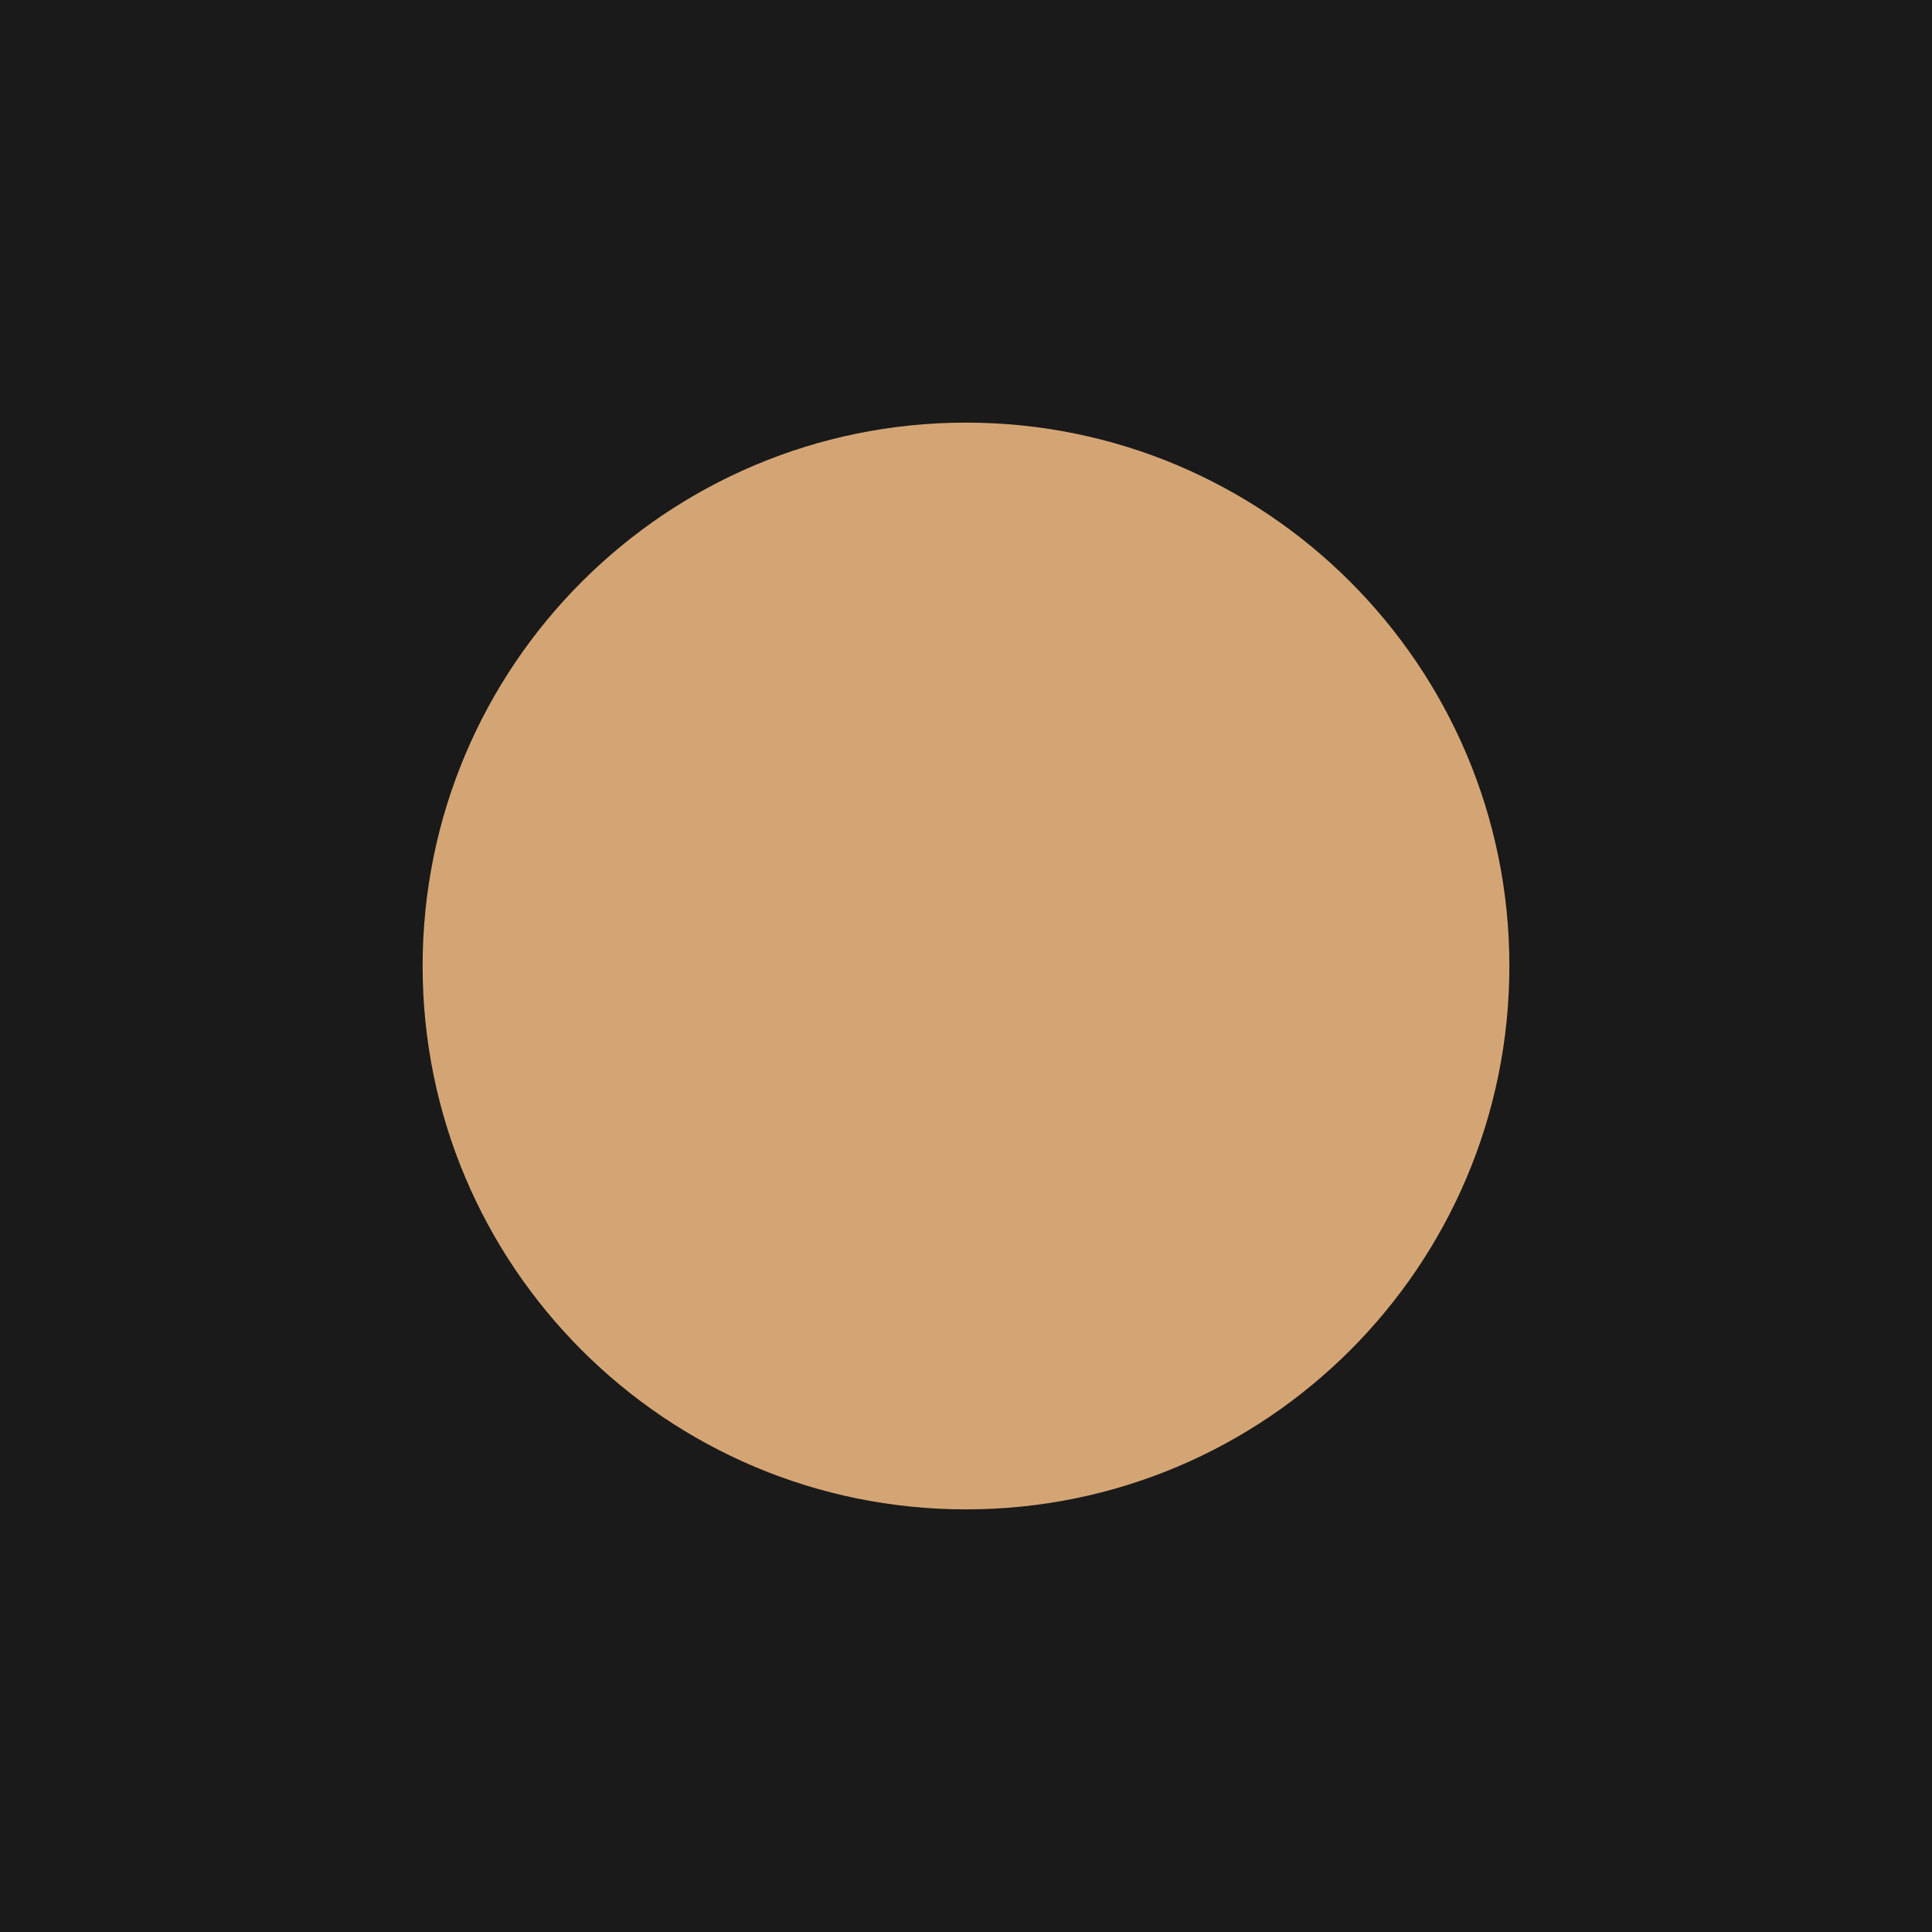
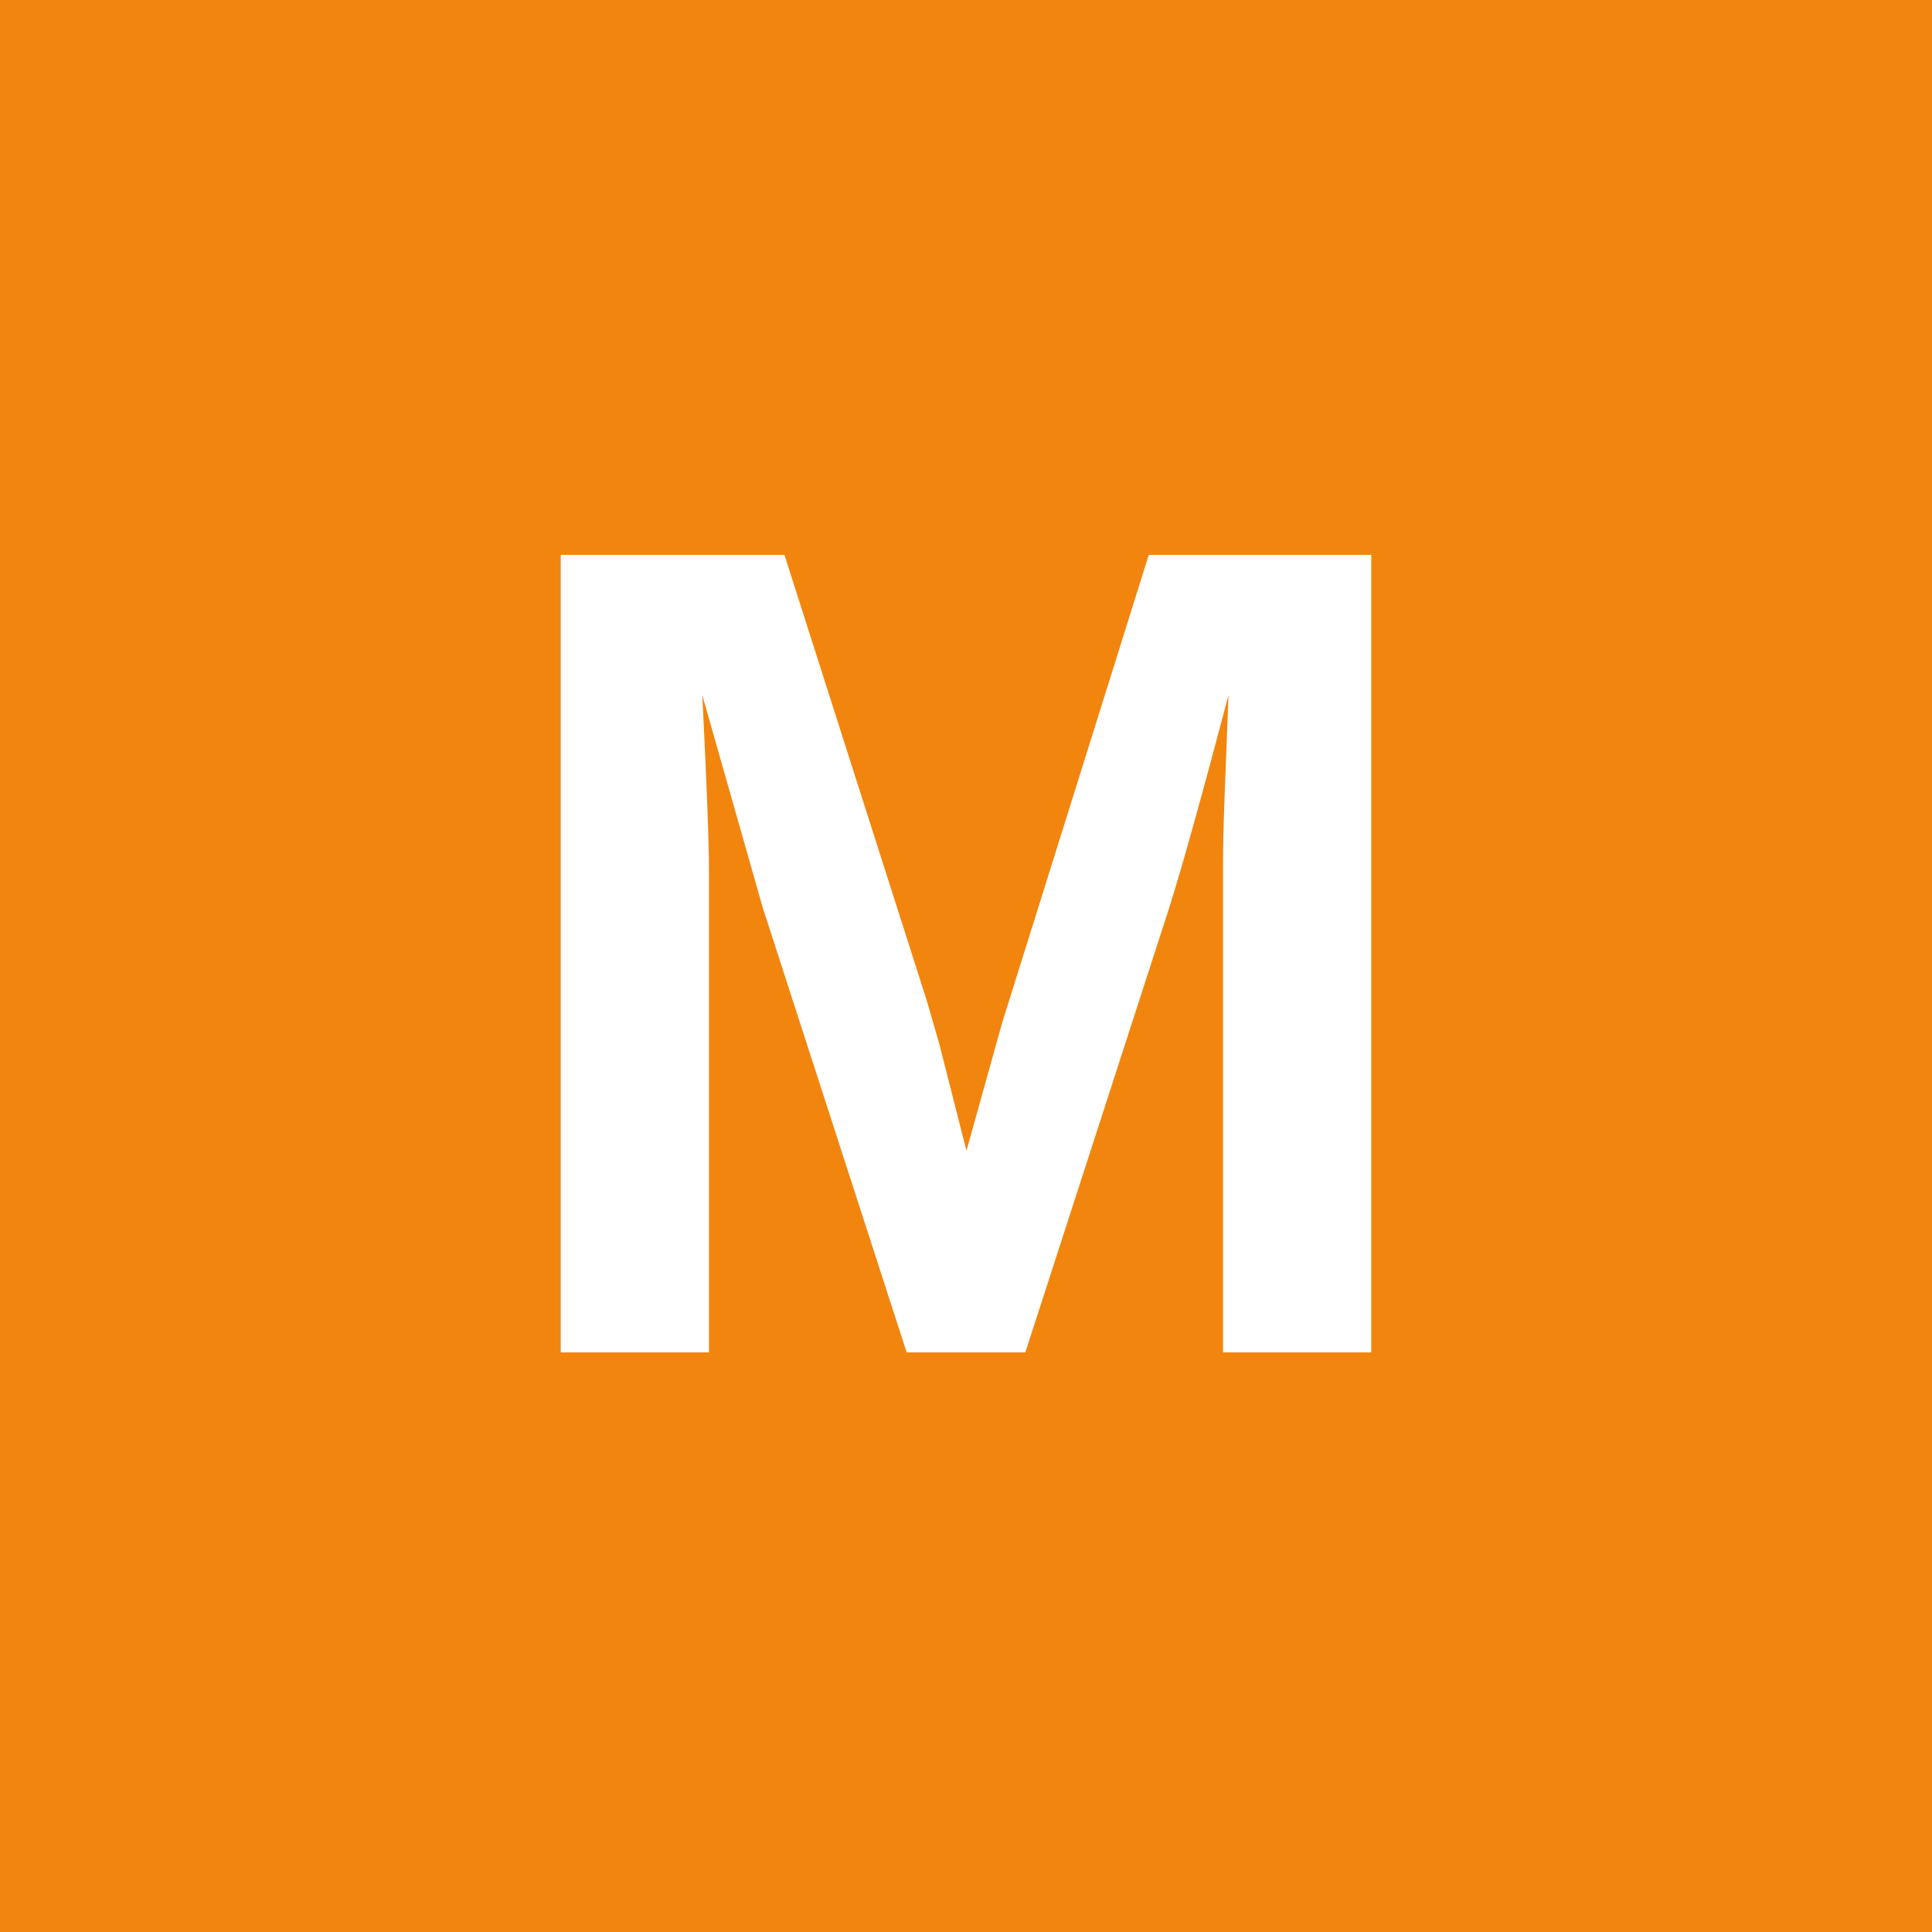
- <svg xmlns="http://www.w3.org/2000/svg" viewBox="0 0 64 64">
-   <rect width="64" height="64" fill="#1a1a1a" />
-   <circle cx="32" cy="32" r="18" fill="#d4a574" />
+ <svg xmlns="http://www.w3.org/2000/svg" viewBox="0 0 100 100">
+   <rect width="100" height="100" fill="#f2850e" />
+   <text x="50" y="70" font-family="Arial" font-size="60" font-weight="bold" text-anchor="middle" fill="white">M</text>
</svg>
